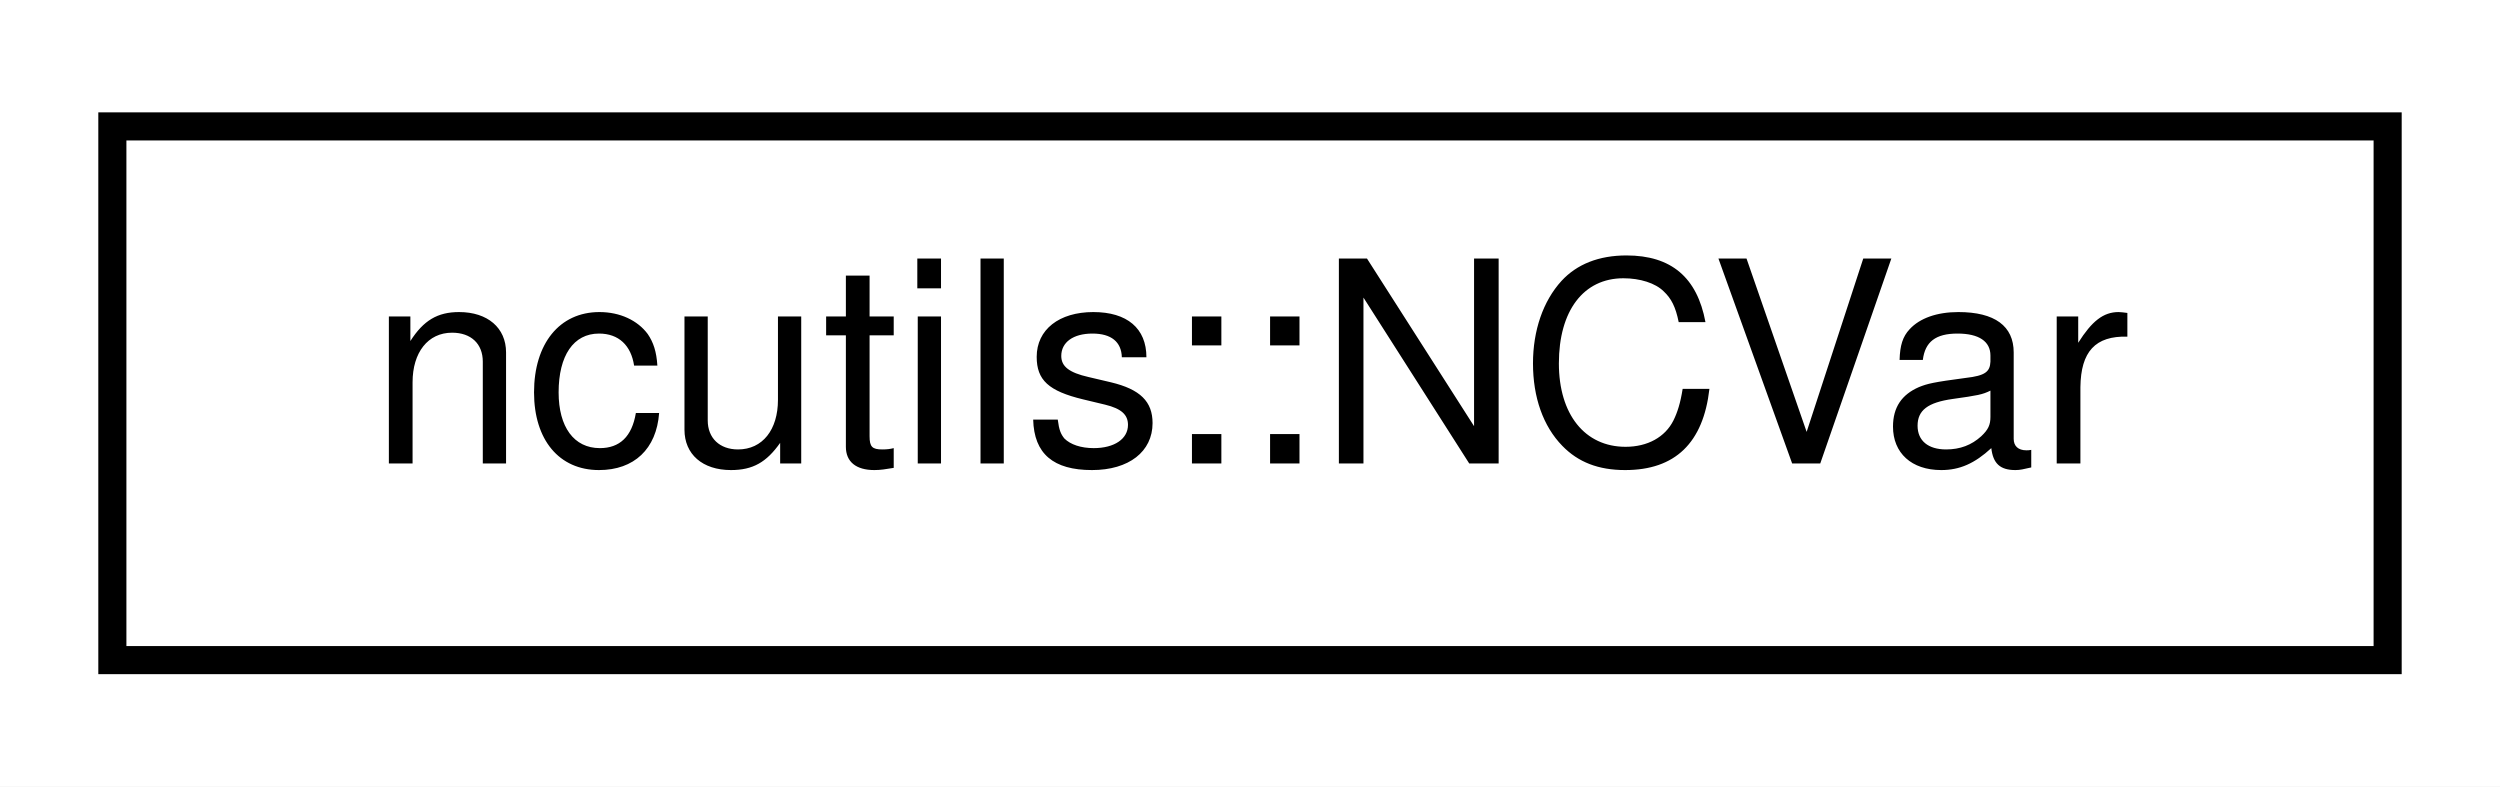
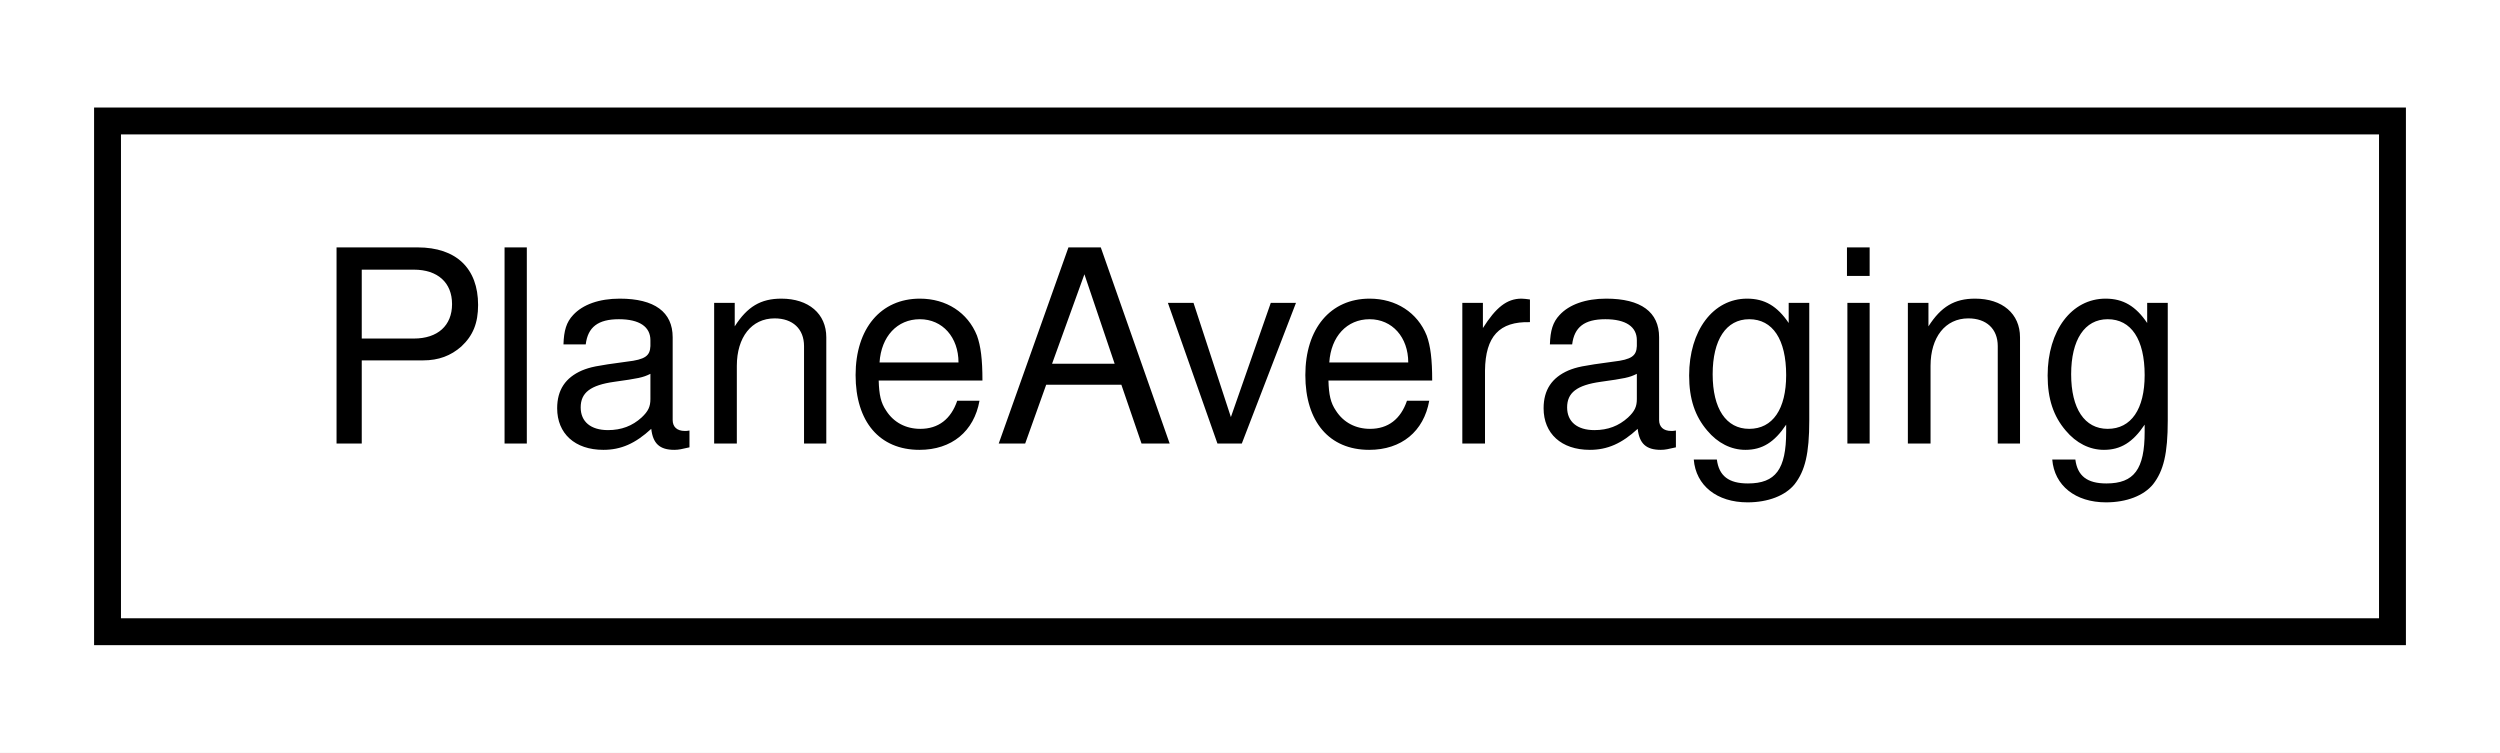
- <svg xmlns="http://www.w3.org/2000/svg" xmlns:xlink="http://www.w3.org/1999/xlink" width="89pt" height="28pt" viewBox="0.00 0.00 89.00 28.00">
+ <svg xmlns="http://www.w3.org/2000/svg" xmlns:xlink="http://www.w3.org/1999/xlink" width="93pt" height="28pt" viewBox="0.00 0.00 93.00 28.00">
  <g id="graph0" class="graph" transform="scale(1 1) rotate(0) translate(4 24)">
-     <polygon fill="#ffffff" stroke="transparent" points="-4,4 -4,-24 85,-24 85,4 -4,4" />
+     <polygon fill="#ffffff" stroke="transparent" points="-4,4 -4,-24 89,-24 89,4 -4,4" />
    <g id="node1" class="node">
      <g id="a_node1">
-         <a xlink:href="structncutils_1_1_n_c_var.html" target="_top" xlink:title="Representation of a NetCDF variable. ">
-           <polygon fill="#ffffff" stroke="#000000" points="0,-.5 0,-19.5 81,-19.5 81,-.5 0,-.5" />
-           <text text-anchor="middle" x="40.5" y="-7.5" font-family="Helvetica,sans-Serif" font-size="10.00" fill="#000000">ncutils::NCVar</text>
+         <a xlink:href="class_plane_averaging.html" target="_top" xlink:title="Compute statistics on a plane along a given direction. ">
+           <polygon fill="#ffffff" stroke="#000000" points="0,-.5 0,-19.5 85,-19.5 85,-.5 0,-.5" />
+           <text text-anchor="middle" x="42.5" y="-7.5" font-family="Helvetica,sans-Serif" font-size="10.00" fill="#000000">PlaneAveraging</text>
        </a>
      </g>
    </g>
  </g>
</svg>
